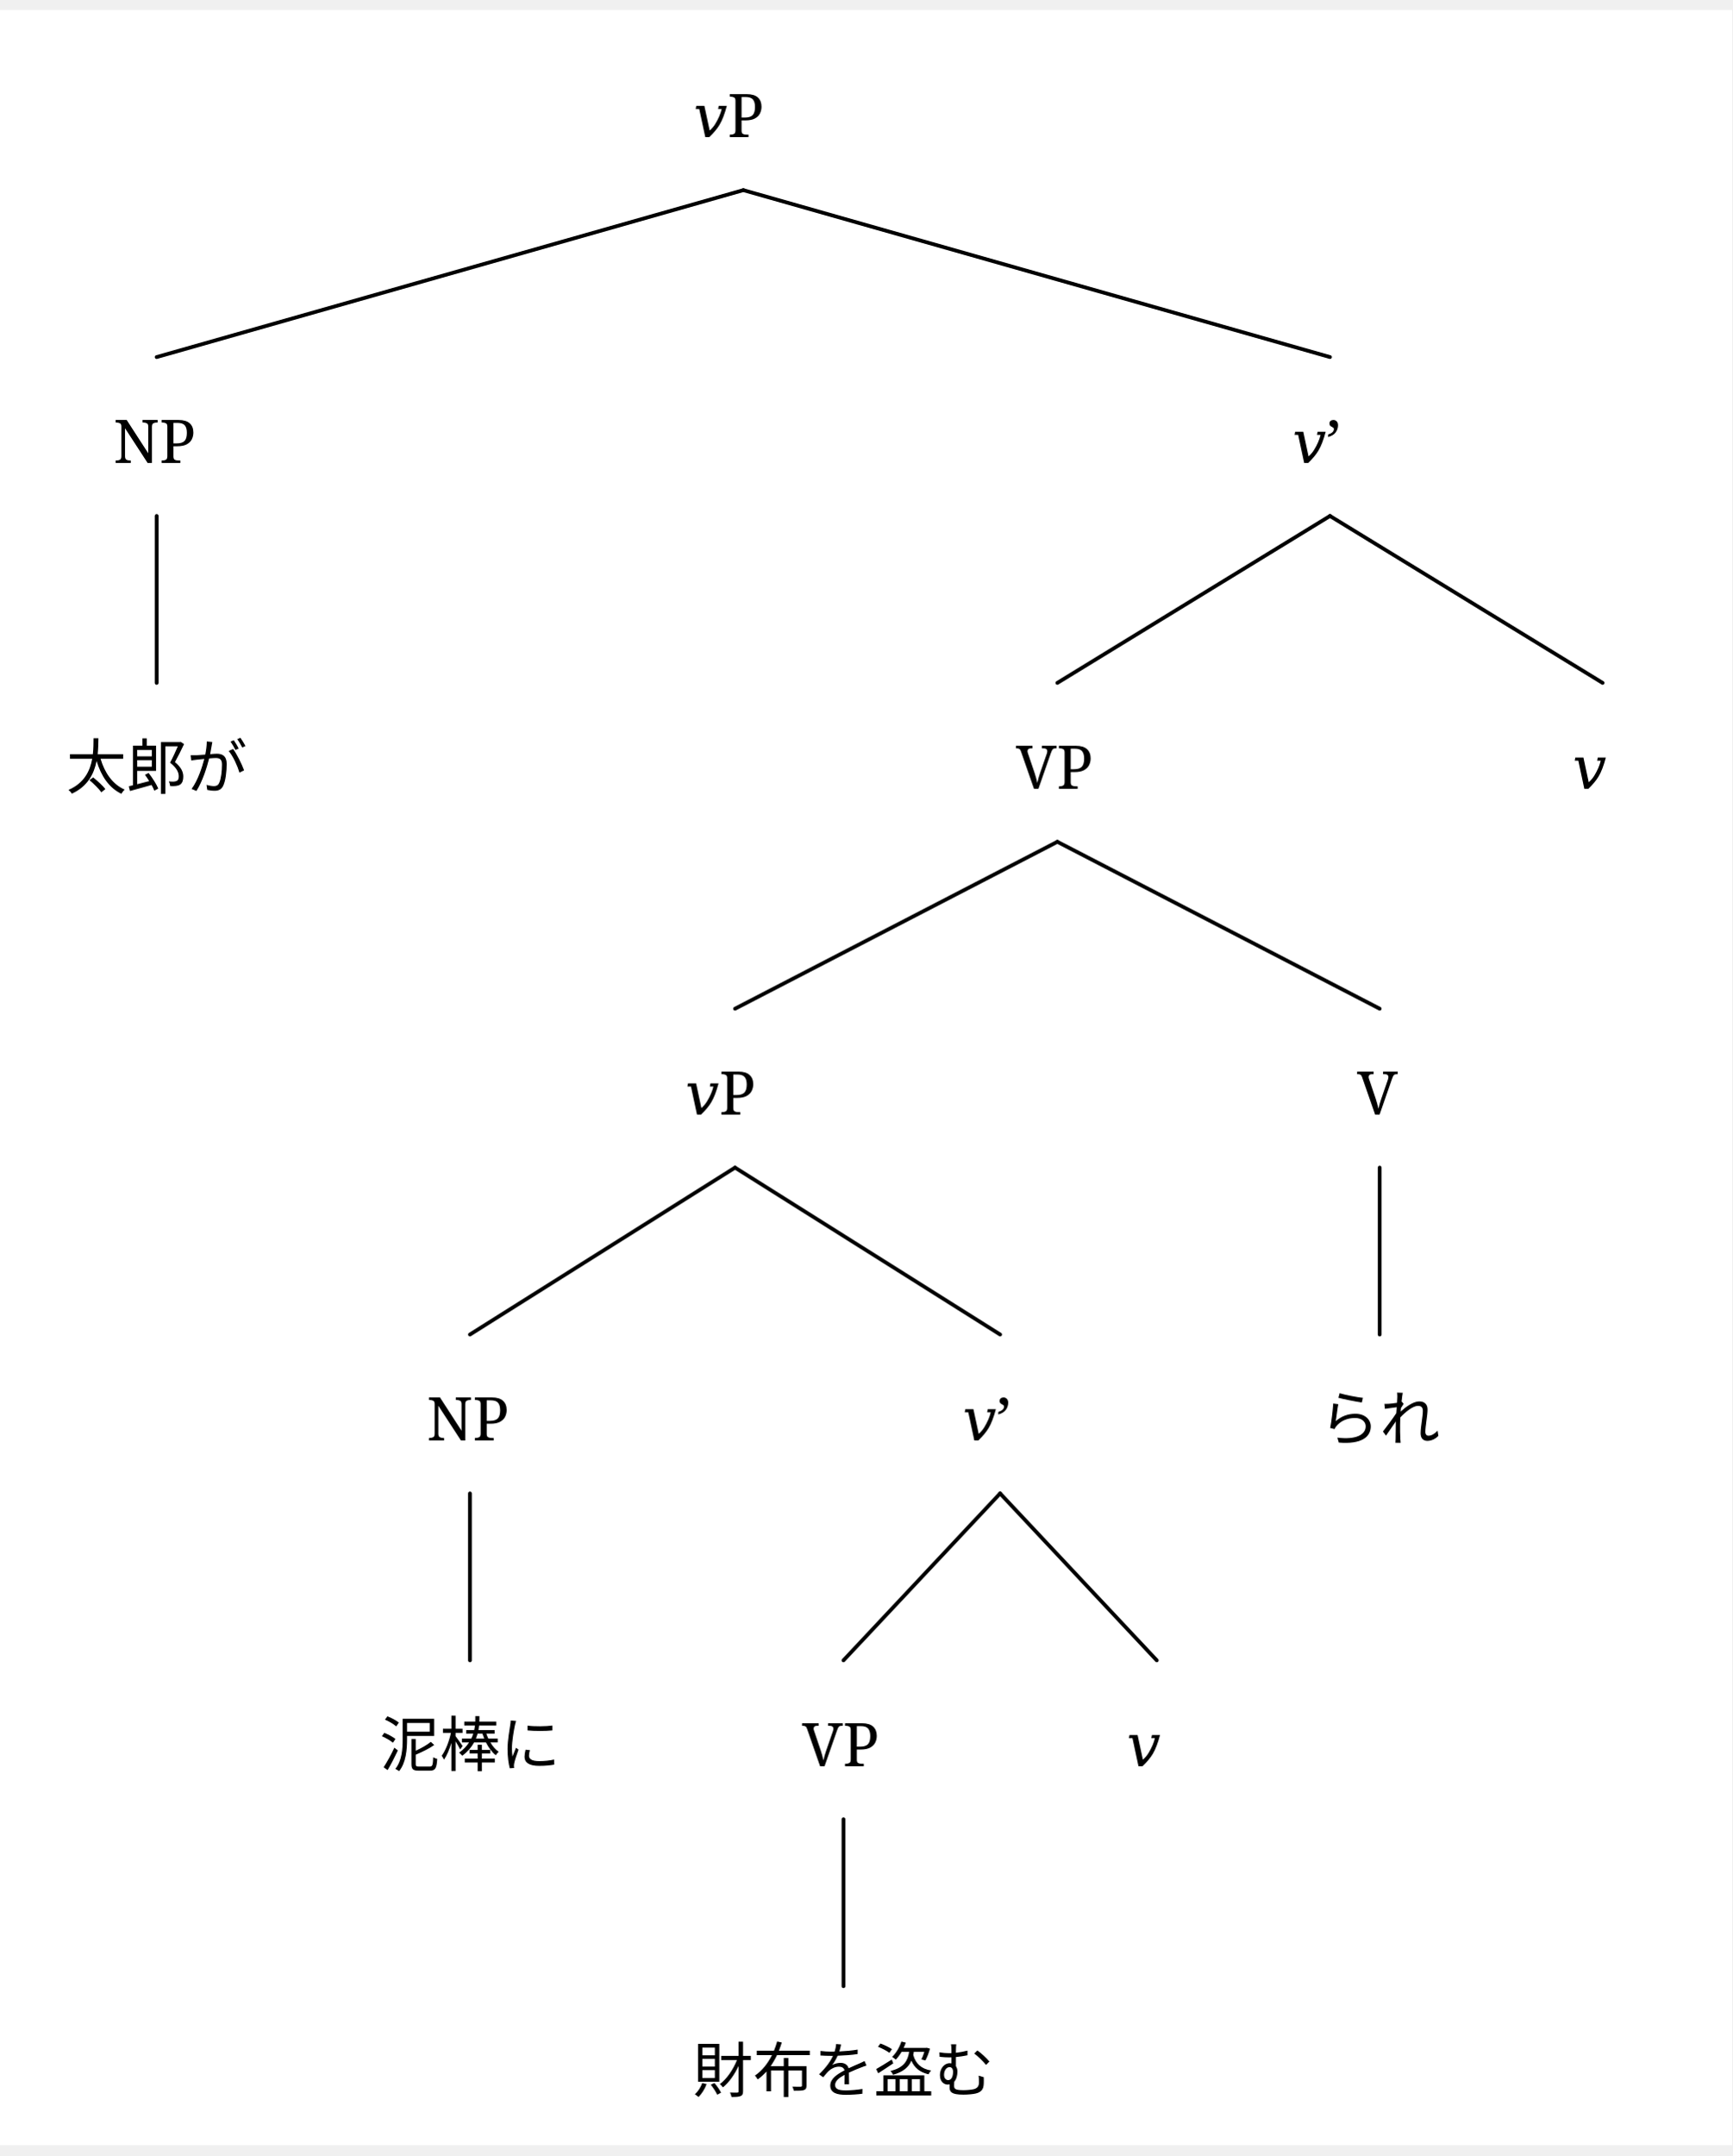
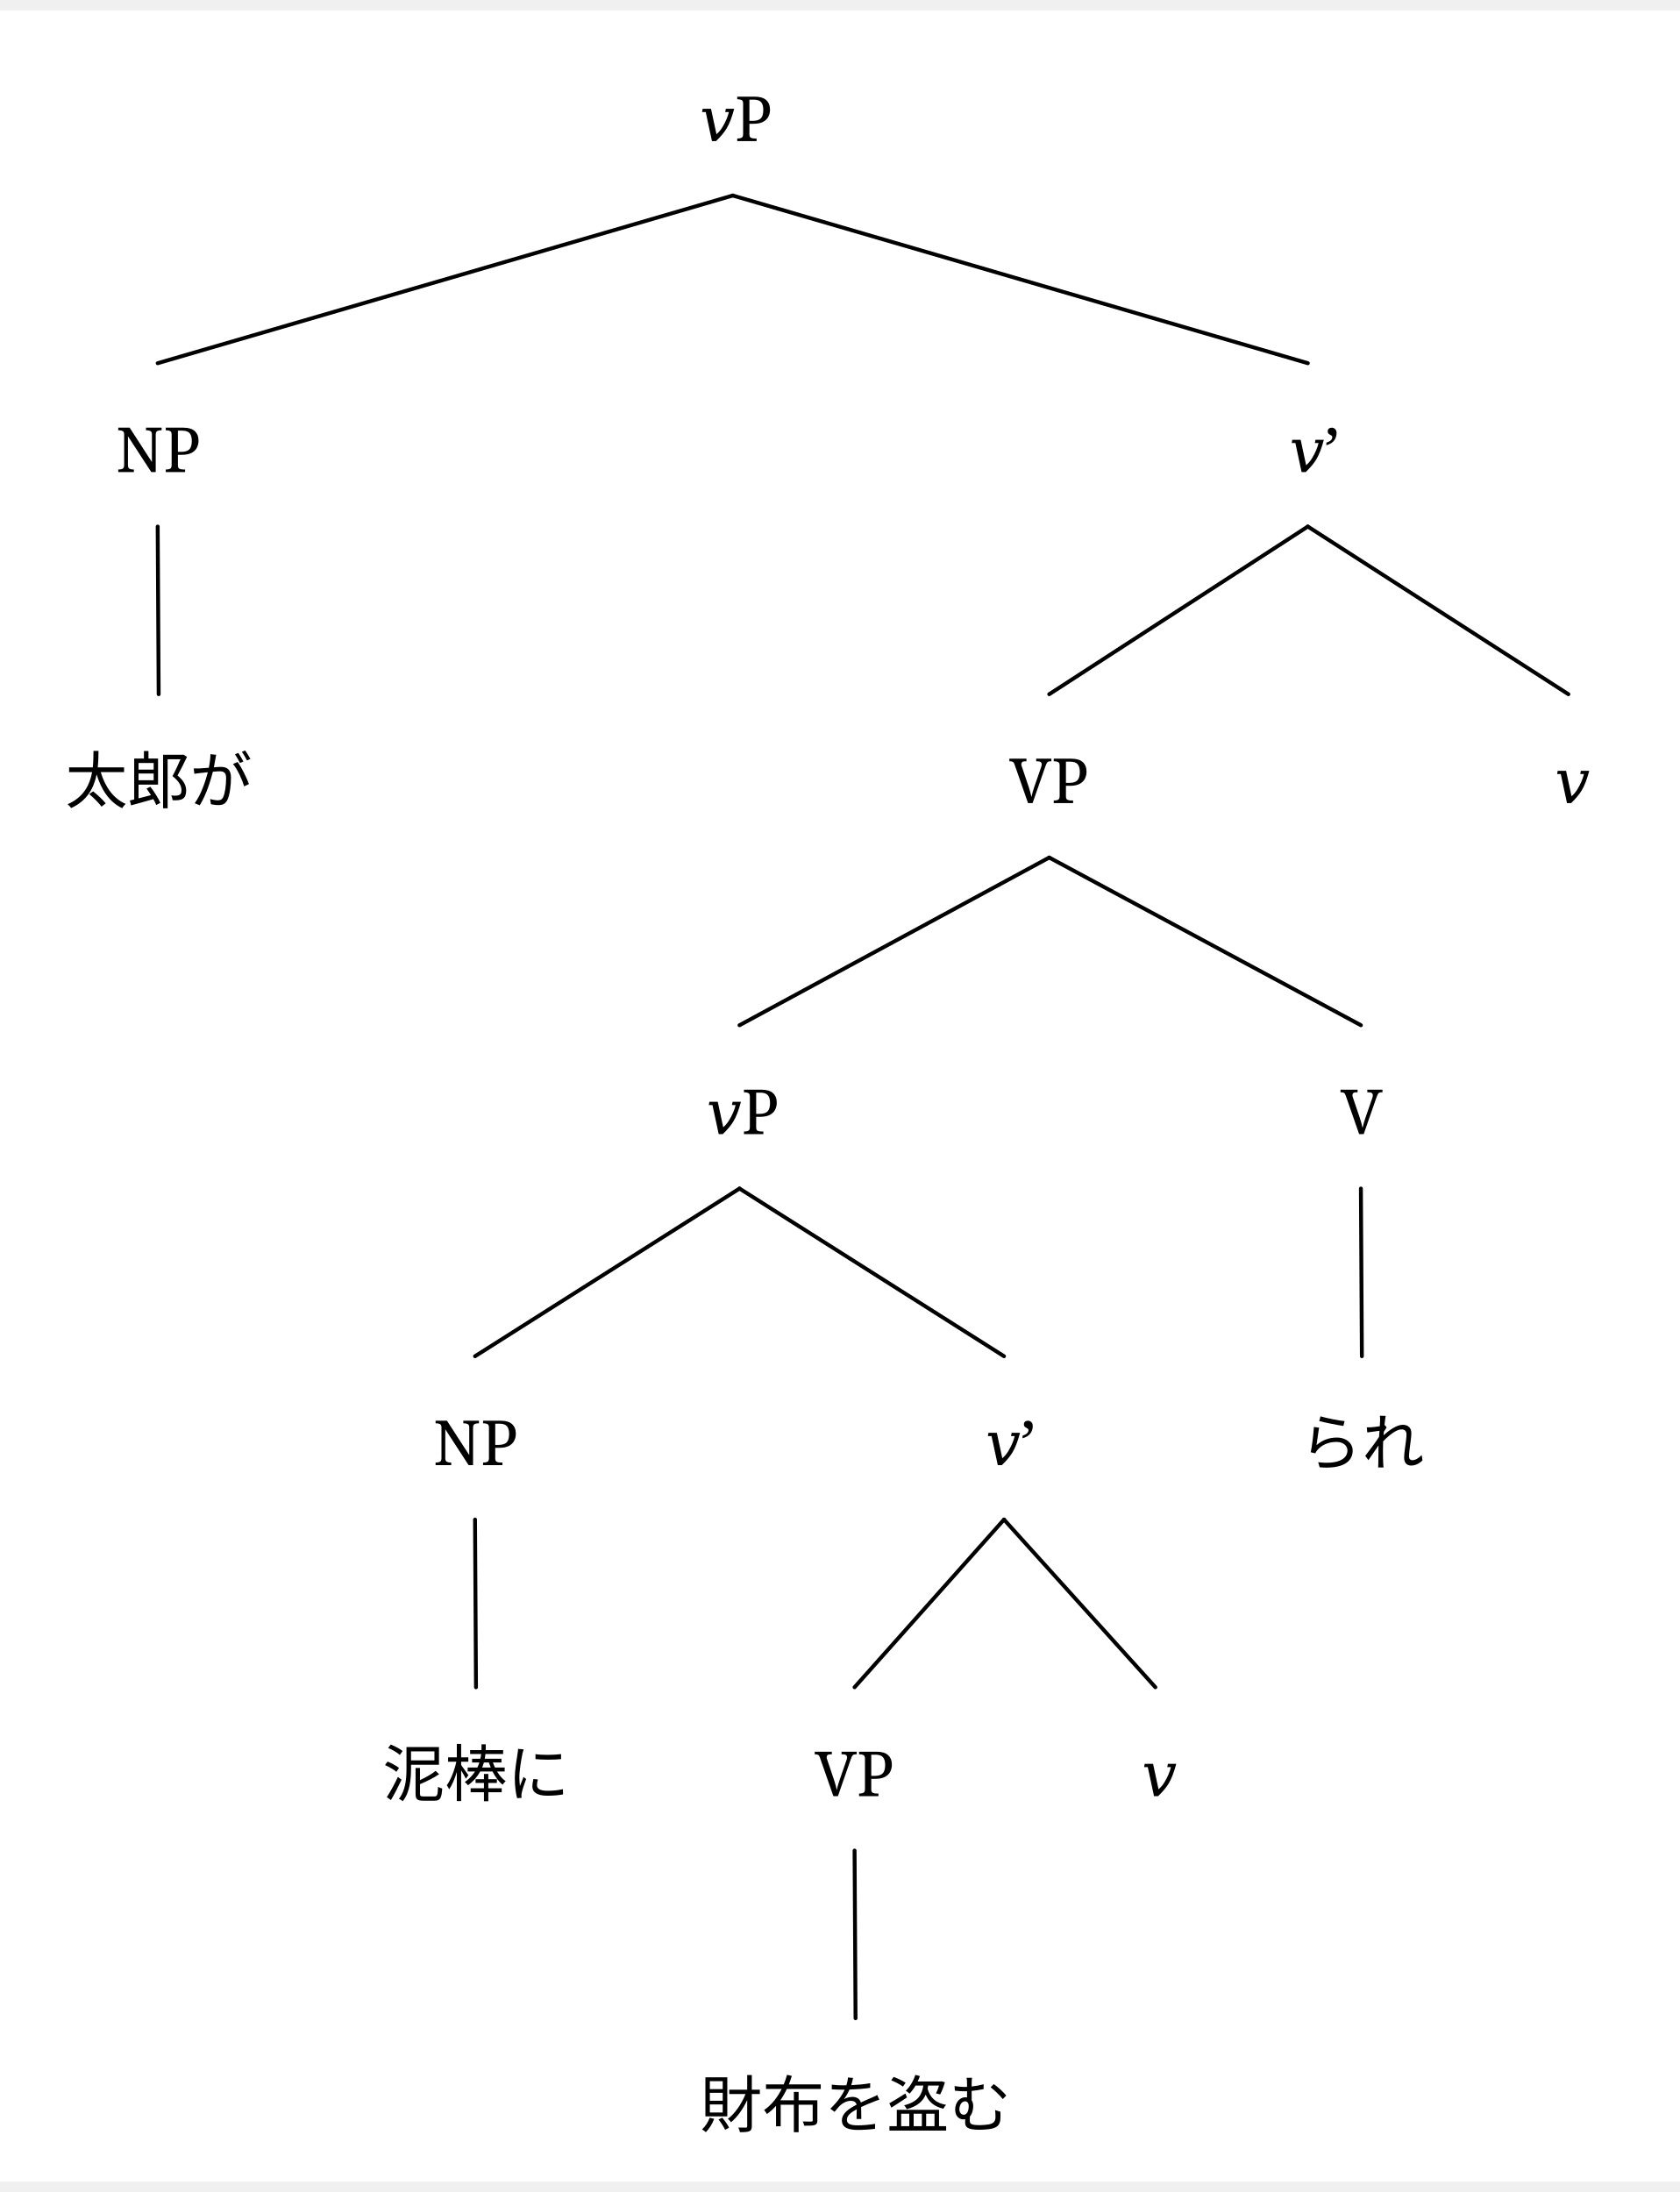
- <svg xmlns="http://www.w3.org/2000/svg" width="902.4" height="1122.375" viewBox="-17.6, 0, 920, 1133.625" version="1.1">
+ <svg xmlns="http://www.w3.org/2000/svg" width="847.2" height="1105.44" viewBox="-16.8, 0, 864, 1116.64" version="1.1">
  <defs>
-     <marker id="arrow" markerUnits="userSpaceOnUse" viewBox="0 0 10 10" refX="10" refY="5" markerWidth="17.6" markerHeight="17.6" orient="auto">
+     <marker id="arrow" markerUnits="userSpaceOnUse" viewBox="0 0 10 10" refX="10" refY="5" markerWidth="16.8" markerHeight="16.8" orient="auto">
      <path d="M 0 0 L 10 5 L 0 10" fill="black" />
    </marker>
-     <marker id="arrowBackward" markerUnits="userSpaceOnUse" viewBox="0 0 10 10" refX="5" refY="5" markerWidth="17.6" markerHeight="17.6" orient="auto">
+     <marker id="arrowBackward" markerUnits="userSpaceOnUse" viewBox="0 0 10 10" refX="5" refY="5" markerWidth="16.8" markerHeight="16.8" orient="auto">
      <path d="M 0 0 L 10 5 L 0 10 z" fill="black" />
    </marker>
-     <marker id="arrowForward" markerUnits="userSpaceOnUse" viewBox="0 0 10 10" refX="5" refY="5" markerWidth="17.6" markerHeight="17.6" orient="auto">
+     <marker id="arrowForward" markerUnits="userSpaceOnUse" viewBox="0 0 10 10" refX="5" refY="5" markerWidth="16.8" markerHeight="16.8" orient="auto">
      <path d="M 10 0 L 0 5 L 10 10 z" fill="black" />
    </marker>
-     <marker id="arrowBothways" markerUnits="userSpaceOnUse" viewBox="0 0 30 10" refX="15" refY="5" markerWidth="52.8" markerHeight="17.6" orient="auto">
+     <marker id="arrowBothways" markerUnits="userSpaceOnUse" viewBox="0 0 30 10" refX="15" refY="5" markerWidth="50.4" markerHeight="16.8" orient="auto">
      <path d="M 0 5 L 10 0 L 10 5 L 20 5 L 20 0 L 30 5 L 20 10 L 20 5 L 10 5 L 10 10 z" fill="black" />
    </marker>
    <pattern id="hatchBlack" x="10" y="10" width="10" height="10" patternUnits="userSpaceOnUse" patternTransform="rotate(45)">
      <line x1="0" y="0" x2="0" y2="10" stroke="black" stroke-width="4" />
    </pattern>
    <pattern id="hatchForNode" x="10" y="10" width="10" height="10" patternUnits="userSpaceOnUse" patternTransform="rotate(45)">
      <line x1="0" y="0" x2="0" y2="10" stroke="black" stroke-width="4" />
    </pattern>
    <pattern id="hatchForLeaf" x="10" y="10" width="10" height="10" patternUnits="userSpaceOnUse" patternTransform="rotate(45)">
      <line x1="0" y="0" x2="0" y2="10" stroke="black" stroke-width="4" />
    </pattern>
  </defs>
-   <rect x="-17.6" y="0" width="920" height="1133.625" stroke="none" fill="white" />"
- <text white-space="pre" alignment-baseline="text-top" style="fill: black; storoke-width: 0; font-size: 32px;" x="350.7" y="67.5">
-     <tspan x="350.7" y="67.5" style="" text-decoration="" font-family="'Noto Serif', 'Noto Serif JP', OpenMoji, 'OpenMoji Color', 'OpenMoji Black', serif">𝑣P</tspan>
+   <rect x="-16.8" y="0" width="864" height="1116.64" stroke="none" fill="white" />"
+ <text white-space="pre" alignment-baseline="text-top" style="fill: black; storoke-width: 0; font-size: 32px;" x="343.053" y="67.2">
+     <tspan x="343.053" y="67.2" style="" text-decoration="" font-family="'Noto Serif', 'Noto Serif JP', OpenMoji, 'OpenMoji Color', 'OpenMoji Black', serif">𝑣P</tspan>
  </text>
-   <text white-space="pre" alignment-baseline="text-top" style="fill: black; storoke-width: 0; font-size: 32px;" x="42.6" y="240.5">
-     <tspan x="42.6" y="240.5" style="" text-decoration="" font-family="'Noto Serif', 'Noto Serif JP', OpenMoji, 'OpenMoji Color', 'OpenMoji Black', serif">NP</tspan>
+   <text white-space="pre" alignment-baseline="text-top" style="fill: black; storoke-width: 0; font-size: 32px;" x="42.8" y="237.44">
+     <tspan x="42.8" y="237.44" style="" text-decoration="" font-family="'Noto Serif', 'Noto Serif JP', OpenMoji, 'OpenMoji Color', 'OpenMoji Black', serif">NP</tspan>
  </text>
-   <text white-space="pre" alignment-baseline="text-top" style="fill: black; storoke-width: 0; font-size: 32px;" x="17.6" y="413.5">
-     <tspan x="17.6" y="413.5" style="" text-decoration="" font-family="'Noto Serif', 'Noto Serif JP', OpenMoji, 'OpenMoji Color', 'OpenMoji Black', serif">太郎が</tspan>
+   <text white-space="pre" alignment-baseline="text-top" style="fill: black; storoke-width: 0; font-size: 32px;" x="16.8" y="407.68">
+     <tspan x="16.8" y="407.68" style="" text-decoration="" font-family="'Noto Serif', 'Noto Serif JP', OpenMoji, 'OpenMoji Color', 'OpenMoji Black', serif">太郎が</tspan>
  </text>
-   <text white-space="pre" alignment-baseline="text-top" style="fill: black; storoke-width: 0; font-size: 32px;" x="668.8" y="240.5">
-     <tspan x="668.8" y="240.5" style="" text-decoration="" font-family="'Noto Serif', 'Noto Serif JP', OpenMoji, 'OpenMoji Color', 'OpenMoji Black', serif">𝑣’</tspan>
+   <text white-space="pre" alignment-baseline="text-top" style="fill: black; storoke-width: 0; font-size: 32px;" x="646.306" y="237.44">
+     <tspan x="646.306" y="237.44" style="" text-decoration="" font-family="'Noto Serif', 'Noto Serif JP', OpenMoji, 'OpenMoji Color', 'OpenMoji Black', serif">𝑣’</tspan>
  </text>
-   <text white-space="pre" alignment-baseline="text-top" style="fill: black; storoke-width: 0; font-size: 32px;" x="522" y="413.5">
-     <tspan x="522" y="413.5" style="" text-decoration="" font-family="'Noto Serif', 'Noto Serif JP', OpenMoji, 'OpenMoji Color', 'OpenMoji Black', serif">VP</tspan>
+   <text white-space="pre" alignment-baseline="text-top" style="fill: black; storoke-width: 0; font-size: 32px;" x="502.312" y="407.68">
+     <tspan x="502.312" y="407.68" style="" text-decoration="" font-family="'Noto Serif', 'Noto Serif JP', OpenMoji, 'OpenMoji Color', 'OpenMoji Black', serif">VP</tspan>
  </text>
-   <text white-space="pre" alignment-baseline="text-top" style="fill: black; storoke-width: 0; font-size: 32px;" x="346.3" y="586.5">
-     <tspan x="346.3" y="586.5" style="" text-decoration="" font-family="'Noto Serif', 'Noto Serif JP', OpenMoji, 'OpenMoji Color', 'OpenMoji Black', serif">𝑣P</tspan>
+   <text white-space="pre" alignment-baseline="text-top" style="fill: black; storoke-width: 0; font-size: 32px;" x="346.525" y="577.92">
+     <tspan x="346.525" y="577.92" style="" text-decoration="" font-family="'Noto Serif', 'Noto Serif JP', OpenMoji, 'OpenMoji Color', 'OpenMoji Black', serif">𝑣P</tspan>
  </text>
-   <text white-space="pre" alignment-baseline="text-top" style="fill: black; storoke-width: 0; font-size: 32px;" x="209" y="759.5">
-     <tspan x="209" y="759.5" style="" text-decoration="" font-family="'Noto Serif', 'Noto Serif JP', OpenMoji, 'OpenMoji Color', 'OpenMoji Black', serif">NP</tspan>
+   <text white-space="pre" alignment-baseline="text-top" style="fill: black; storoke-width: 0; font-size: 32px;" x="206" y="748.16">
+     <tspan x="206" y="748.16" style="" text-decoration="" font-family="'Noto Serif', 'Noto Serif JP', OpenMoji, 'OpenMoji Color', 'OpenMoji Black', serif">NP</tspan>
  </text>
-   <text white-space="pre" alignment-baseline="text-top" style="fill: black; storoke-width: 0; font-size: 32px;" x="184" y="932.5">
-     <tspan x="184" y="932.5" style="" text-decoration="" font-family="'Noto Serif', 'Noto Serif JP', OpenMoji, 'OpenMoji Color', 'OpenMoji Black', serif">泥棒に</tspan>
+   <text white-space="pre" alignment-baseline="text-top" style="fill: black; storoke-width: 0; font-size: 32px;" x="180.0" y="918.4">
+     <tspan x="180.0" y="918.4" style="" text-decoration="" font-family="'Noto Serif', 'Noto Serif JP', OpenMoji, 'OpenMoji Color', 'OpenMoji Black', serif">泥棒に</tspan>
  </text>
-   <text white-space="pre" alignment-baseline="text-top" style="fill: black; storoke-width: 0; font-size: 32px;" x="493.6" y="759.5">
-     <tspan x="493.6" y="759.5" style="" text-decoration="" font-family="'Noto Serif', 'Noto Serif JP', OpenMoji, 'OpenMoji Color', 'OpenMoji Black', serif">𝑣’</tspan>
+   <text white-space="pre" alignment-baseline="text-top" style="fill: black; storoke-width: 0; font-size: 32px;" x="490.05" y="748.16">
+     <tspan x="490.05" y="748.16" style="" text-decoration="" font-family="'Noto Serif', 'Noto Serif JP', OpenMoji, 'OpenMoji Color', 'OpenMoji Black', serif">𝑣’</tspan>
  </text>
-   <text white-space="pre" alignment-baseline="text-top" style="fill: black; storoke-width: 0; font-size: 32px;" x="408.4" y="932.5">
-     <tspan x="408.4" y="932.5" style="" text-decoration="" font-family="'Noto Serif', 'Noto Serif JP', OpenMoji, 'OpenMoji Color', 'OpenMoji Black', serif">VP</tspan>
+   <text white-space="pre" alignment-baseline="text-top" style="fill: black; storoke-width: 0; font-size: 32px;" x="402.2" y="918.4">
+     <tspan x="402.2" y="918.4" style="" text-decoration="" font-family="'Noto Serif', 'Noto Serif JP', OpenMoji, 'OpenMoji Color', 'OpenMoji Black', serif">VP</tspan>
  </text>
-   <text white-space="pre" alignment-baseline="text-top" style="fill: black; storoke-width: 0; font-size: 32px;" x="350.4" y="1105.5">
-     <tspan x="350.4" y="1105.5" style="" text-decoration="" font-family="'Noto Serif', 'Noto Serif JP', OpenMoji, 'OpenMoji Color', 'OpenMoji Black', serif">財布を盗む</tspan>
+   <text white-space="pre" alignment-baseline="text-top" style="fill: black; storoke-width: 0; font-size: 32px;" x="343.2" y="1088.64">
+     <tspan x="343.2" y="1088.64" style="" text-decoration="" font-family="'Noto Serif', 'Noto Serif JP', OpenMoji, 'OpenMoji Color', 'OpenMoji Black', serif">財布を盗む</tspan>
  </text>
-   <text white-space="pre" alignment-baseline="text-top" style="fill: black; storoke-width: 0; font-size: 32px;" x="580.8" y="932.5">
-     <tspan x="580.8" y="932.5" style="" text-decoration="" font-family="'Noto Serif', 'Noto Serif JP', OpenMoji, 'OpenMoji Color', 'OpenMoji Black', serif">𝑣</tspan>
+   <text white-space="pre" alignment-baseline="text-top" style="fill: black; storoke-width: 0; font-size: 32px;" x="570.4" y="918.4">
+     <tspan x="570.4" y="918.4" style="" text-decoration="" font-family="'Noto Serif', 'Noto Serif JP', OpenMoji, 'OpenMoji Color', 'OpenMoji Black', serif">𝑣</tspan>
  </text>
-   <text white-space="pre" alignment-baseline="text-top" style="fill: black; storoke-width: 0; font-size: 32px;" x="703.2" y="586.5">
-     <tspan x="703.2" y="586.5" style="" text-decoration="" font-family="'Noto Serif', 'Noto Serif JP', OpenMoji, 'OpenMoji Color', 'OpenMoji Black', serif">V</tspan>
+   <text white-space="pre" alignment-baseline="text-top" style="fill: black; storoke-width: 0; font-size: 32px;" x="672.6" y="577.92">
+     <tspan x="672.6" y="577.92" style="" text-decoration="" font-family="'Noto Serif', 'Noto Serif JP', OpenMoji, 'OpenMoji Color', 'OpenMoji Black', serif">V</tspan>
  </text>
-   <text white-space="pre" alignment-baseline="text-top" style="fill: black; storoke-width: 0; font-size: 32px;" x="683.2" y="759.5">
-     <tspan x="683.2" y="759.5" style="" text-decoration="" font-family="'Noto Serif', 'Noto Serif JP', OpenMoji, 'OpenMoji Color', 'OpenMoji Black', serif">られ</tspan>
+   <text white-space="pre" alignment-baseline="text-top" style="fill: black; storoke-width: 0; font-size: 32px;" x="651.6" y="748.16">
+     <tspan x="651.6" y="748.16" style="" text-decoration="" font-family="'Noto Serif', 'Noto Serif JP', OpenMoji, 'OpenMoji Color', 'OpenMoji Black', serif">られ</tspan>
  </text>
-   <text white-space="pre" alignment-baseline="text-top" style="fill: black; storoke-width: 0; font-size: 32px;" x="817.6" y="413.5">
-     <tspan x="817.6" y="413.5" style="" text-decoration="" font-family="'Noto Serif', 'Noto Serif JP', OpenMoji, 'OpenMoji Color', 'OpenMoji Black', serif">𝑣</tspan>
+   <text white-space="pre" alignment-baseline="text-top" style="fill: black; storoke-width: 0; font-size: 32px;" x="782.8" y="407.68">
+     <tspan x="782.8" y="407.68" style="" text-decoration="" font-family="'Noto Serif', 'Noto Serif JP', OpenMoji, 'OpenMoji Color', 'OpenMoji Black', serif">𝑣</tspan>
  </text>
-   <line style="fill: none; stroke:black; stroke-width:2; stroke-linejoin:round; stroke-linecap:round;" x1="65.6" y1="184.25" x2="377.2" y2="95.625" />
-   <line style="fill: none; stroke:black; stroke-width:2; stroke-linejoin:round; stroke-linecap:round;" x1="688.8" y1="184.25" x2="377.2" y2="95.625" />
-   <line style="fill: none; stroke:black; stroke-width:2; stroke-linejoin:round; stroke-linecap:round;" x1="65.6" y1="357.25" x2="65.6" y2="268.625" />
-   <line style="fill: none; stroke:black; stroke-width:2; stroke-linejoin:round; stroke-linecap:round;" x1="544" y1="357.25" x2="688.8" y2="268.625" />
-   <line style="fill: none; stroke:black; stroke-width:2; stroke-linejoin:round; stroke-linecap:round;" x1="833.6" y1="357.25" x2="688.8" y2="268.625" />
-   <line style="fill: none; stroke:black; stroke-width:2; stroke-linejoin:round; stroke-linecap:round;" x1="372.8" y1="530.25" x2="544" y2="441.625" />
-   <line style="fill: none; stroke:black; stroke-width:2; stroke-linejoin:round; stroke-linecap:round;" x1="715.2" y1="530.25" x2="544" y2="441.625" />
-   <line style="fill: none; stroke:black; stroke-width:2; stroke-linejoin:round; stroke-linecap:round;" x1="232" y1="703.25" x2="372.8" y2="614.625" />
-   <line style="fill: none; stroke:black; stroke-width:2; stroke-linejoin:round; stroke-linecap:round;" x1="513.6" y1="703.25" x2="372.8" y2="614.625" />
-   <line style="fill: none; stroke:black; stroke-width:2; stroke-linejoin:round; stroke-linecap:round;" x1="232" y1="876.25" x2="232" y2="787.625" />
-   <line style="fill: none; stroke:black; stroke-width:2; stroke-linejoin:round; stroke-linecap:round;" x1="430.4" y1="876.25" x2="513.6" y2="787.625" />
-   <line style="fill: none; stroke:black; stroke-width:2; stroke-linejoin:round; stroke-linecap:round;" x1="596.8" y1="876.25" x2="513.6" y2="787.625" />
-   <line style="fill: none; stroke:black; stroke-width:2; stroke-linejoin:round; stroke-linecap:round;" x1="430.4" y1="1049.25" x2="430.4" y2="960.625" />
-   <line style="fill: none; stroke:black; stroke-width:2; stroke-linejoin:round; stroke-linecap:round;" x1="715.2" y1="703.25" x2="715.2" y2="614.625" />
+   <line style="fill: none; stroke:black; stroke-width:2; stroke-linejoin:round; stroke-linecap:round;" x1="64.3" y1="181.44" x2="360.053" y2="95.2" />
+   <line style="fill: none; stroke:black; stroke-width:2; stroke-linejoin:round; stroke-linecap:round;" x1="655.806" y1="181.44" x2="360.053" y2="95.2" />
+   <line style="fill: none; stroke:black; stroke-width:2; stroke-linejoin:round; stroke-linecap:round;" x1="64.8" y1="351.68" x2="64.3" y2="265.44" />
+   <line style="fill: none; stroke:black; stroke-width:2; stroke-linejoin:round; stroke-linecap:round;" x1="522.812" y1="351.68" x2="655.806" y2="265.44" />
+   <line style="fill: none; stroke:black; stroke-width:2; stroke-linejoin:round; stroke-linecap:round;" x1="789.8" y1="351.68" x2="655.806" y2="265.44" />
+   <line style="fill: none; stroke:black; stroke-width:2; stroke-linejoin:round; stroke-linecap:round;" x1="363.525" y1="521.92" x2="522.812" y2="435.68" />
+   <line style="fill: none; stroke:black; stroke-width:2; stroke-linejoin:round; stroke-linecap:round;" x1="683.1" y1="521.92" x2="522.812" y2="435.68" />
+   <line style="fill: none; stroke:black; stroke-width:2; stroke-linejoin:round; stroke-linecap:round;" x1="227.5" y1="692.16" x2="363.525" y2="605.92" />
+   <line style="fill: none; stroke:black; stroke-width:2; stroke-linejoin:round; stroke-linecap:round;" x1="499.55" y1="692.16" x2="363.525" y2="605.92" />
+   <line style="fill: none; stroke:black; stroke-width:2; stroke-linejoin:round; stroke-linecap:round;" x1="228" y1="862.4" x2="227.5" y2="776.16" />
+   <line style="fill: none; stroke:black; stroke-width:2; stroke-linejoin:round; stroke-linecap:round;" x1="422.7" y1="862.4" x2="499.55" y2="776.16" />
+   <line style="fill: none; stroke:black; stroke-width:2; stroke-linejoin:round; stroke-linecap:round;" x1="577.4" y1="862.4" x2="499.55" y2="776.16" />
+   <line style="fill: none; stroke:black; stroke-width:2; stroke-linejoin:round; stroke-linecap:round;" x1="423.2" y1="1032.64" x2="422.7" y2="946.4" />
+   <line style="fill: none; stroke:black; stroke-width:2; stroke-linejoin:round; stroke-linecap:round;" x1="683.6" y1="692.16" x2="683.1" y2="605.92" />
</svg>
